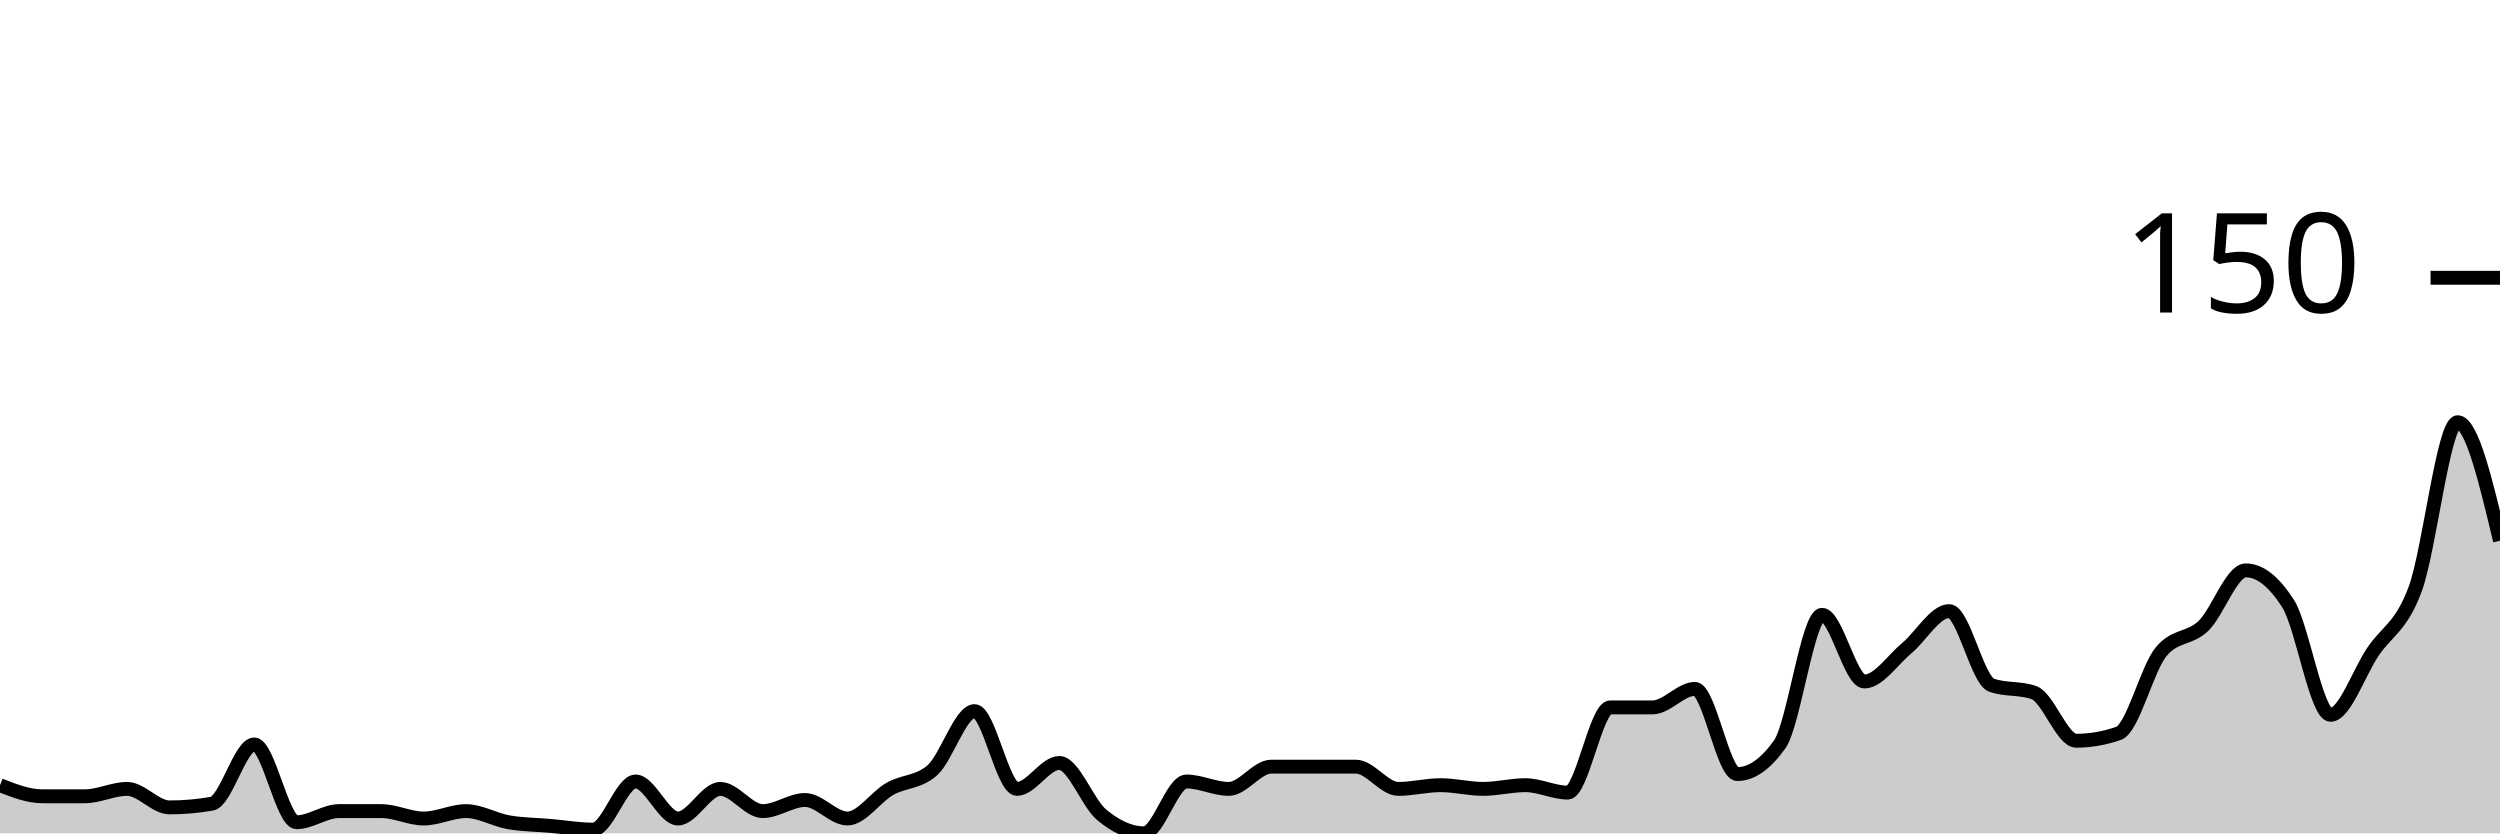
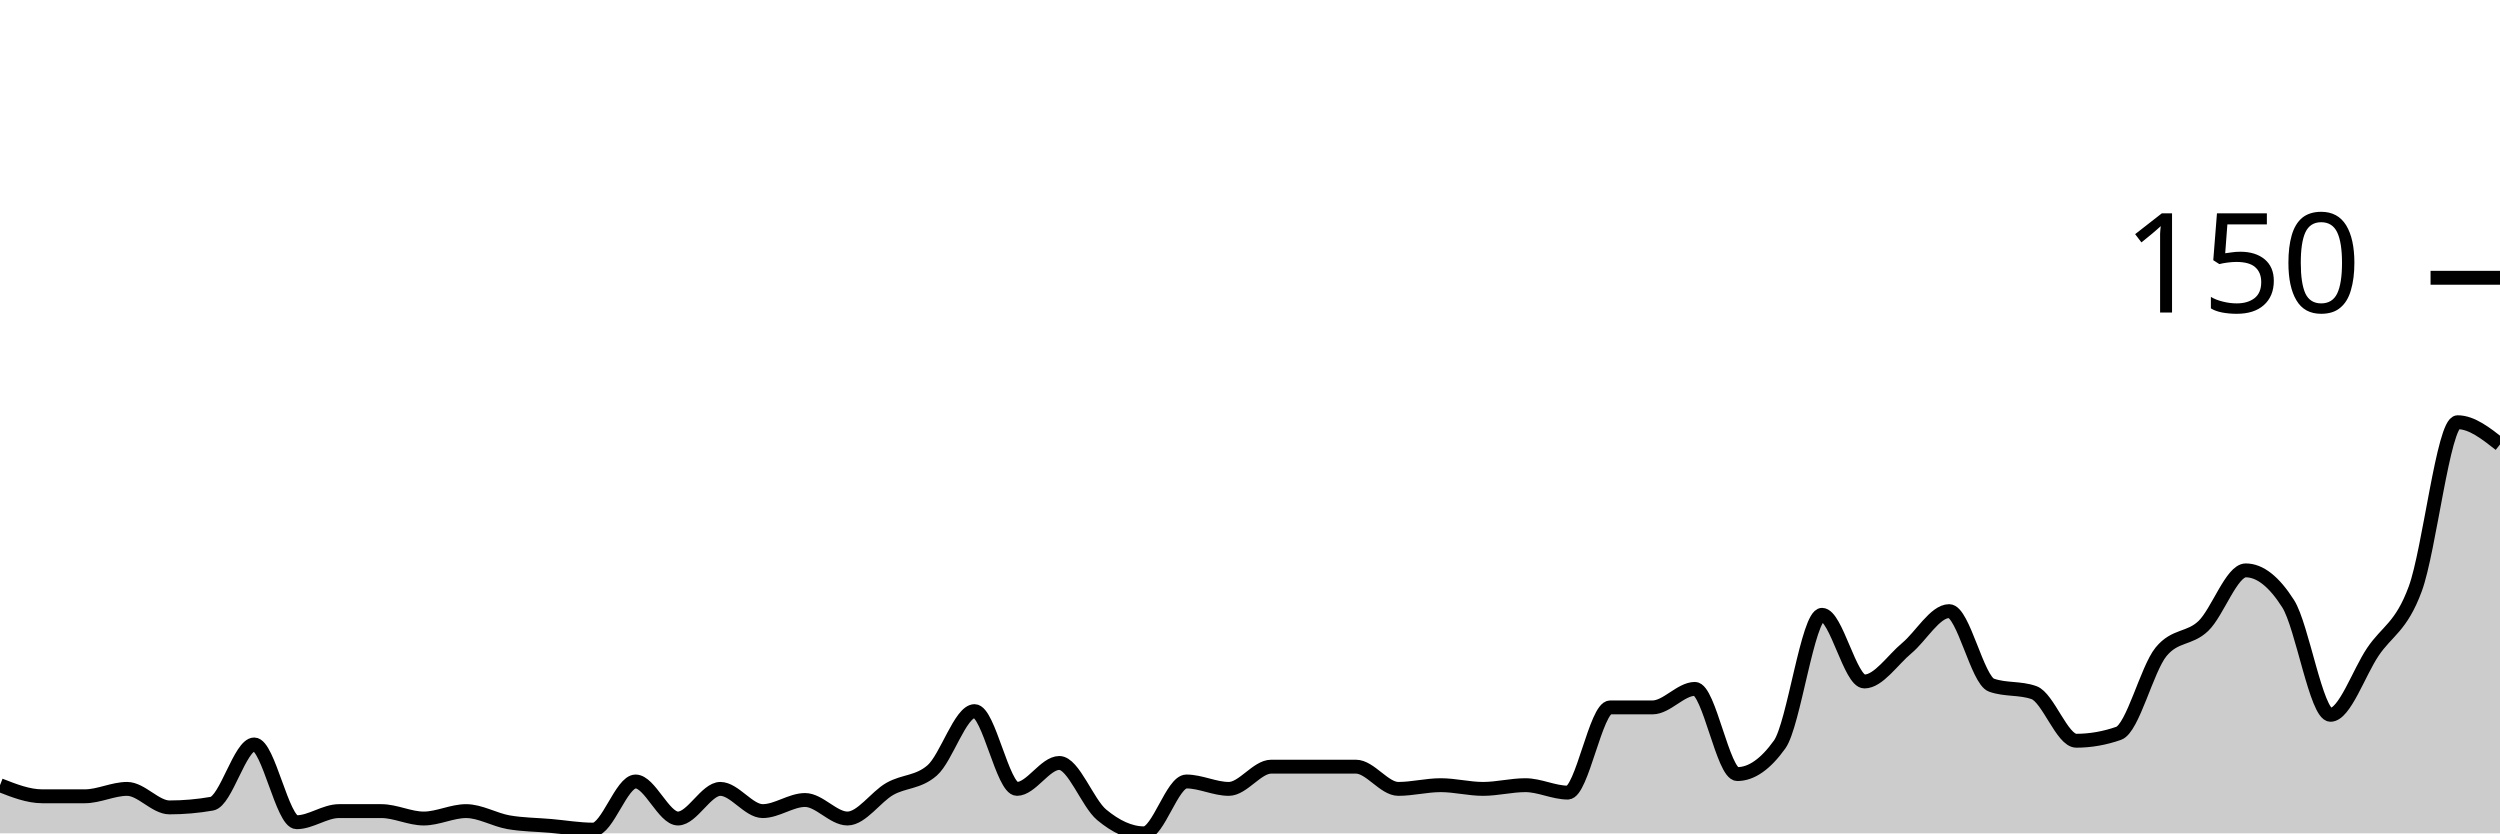
<svg xmlns="http://www.w3.org/2000/svg" viewBox="0 0 180 60">
  <g transform="translate(0,20)">
-     <path class="area" fill="rgba(0, 0, 0, 0.2)" d="M0,36.533C1.017,36.933,2.034,37.333,3.051,37.333C4.068,37.333,5.085,37.333,6.102,37.333C7.119,37.333,8.136,36.8,9.153,36.8C10.169,36.8,11.186,38.133,12.203,38.133C13.22,38.133,14.237,38.044,15.254,37.867C16.271,37.689,17.288,33.6,18.305,33.6C19.322,33.6,20.339,39.2,21.356,39.2C22.373,39.2,23.39,38.4,24.407,38.4C25.424,38.4,26.441,38.4,27.458,38.4C28.475,38.4,29.492,38.933,30.508,38.933C31.525,38.933,32.542,38.4,33.559,38.4C34.576,38.4,35.593,39.022,36.61,39.2C37.627,39.378,38.644,39.378,39.661,39.467C40.678,39.556,41.695,39.733,42.712,39.733C43.729,39.733,44.746,36.267,45.763,36.267C46.78,36.267,47.797,38.933,48.814,38.933C49.831,38.933,50.847,36.8,51.864,36.8C52.881,36.8,53.898,38.4,54.915,38.4C55.932,38.4,56.949,37.6,57.966,37.6C58.983,37.6,60,38.933,61.017,38.933C62.034,38.933,63.051,37.378,64.068,36.8C65.085,36.222,66.102,36.356,67.119,35.467C68.136,34.578,69.153,31.2,70.169,31.2C71.186,31.2,72.203,36.8,73.22,36.8C74.237,36.8,75.254,34.933,76.271,34.933C77.288,34.933,78.305,37.822,79.322,38.667C80.339,39.511,81.356,40,82.373,40C83.39,40,84.407,36.267,85.424,36.267C86.441,36.267,87.458,36.8,88.475,36.8C89.492,36.8,90.508,35.2,91.525,35.2C92.542,35.2,93.559,35.2,94.576,35.2C95.593,35.2,96.61,35.2,97.627,35.2C98.644,35.2,99.661,36.8,100.678,36.8C101.695,36.8,102.712,36.533,103.729,36.533C104.746,36.533,105.763,36.8,106.78,36.8C107.797,36.8,108.814,36.533,109.831,36.533C110.847,36.533,111.864,37.067,112.881,37.067C113.898,37.067,114.915,30.933,115.932,30.933C116.949,30.933,117.966,30.933,118.983,30.933C120,30.933,121.017,29.6,122.034,29.6C123.051,29.6,124.068,35.733,125.085,35.733C126.102,35.733,127.119,35.022,128.136,33.6C129.153,32.178,130.169,24.267,131.186,24.267C132.203,24.267,133.22,29.067,134.237,29.067C135.254,29.067,136.271,27.511,137.288,26.667C138.305,25.822,139.322,24,140.339,24C141.356,24,142.373,28.978,143.39,29.333C144.407,29.689,145.424,29.511,146.441,29.867C147.458,30.222,148.475,33.333,149.492,33.333C150.508,33.333,151.525,33.156,152.542,32.8C153.559,32.444,154.576,28.178,155.593,26.933C156.61,25.689,157.627,26.044,158.644,25.067C159.661,24.089,160.678,21.067,161.695,21.067C162.712,21.067,163.729,21.867,164.746,23.467C165.763,25.067,166.78,31.467,167.797,31.467C168.814,31.467,169.831,28.444,170.847,26.933C171.864,25.422,172.881,25.156,173.898,22.4C174.915,19.644,175.932,10.4,176.949,10.4C177.966,10.4,178.983,14.667,180,18.933L180,40C178.983,40,177.966,40,176.949,40C175.932,40,174.915,40,173.898,40C172.881,40,171.864,40,170.847,40C169.831,40,168.814,40,167.797,40C166.78,40,165.763,40,164.746,40C163.729,40,162.712,40,161.695,40C160.678,40,159.661,40,158.644,40C157.627,40,156.61,40,155.593,40C154.576,40,153.559,40,152.542,40C151.525,40,150.508,40,149.492,40C148.475,40,147.458,40,146.441,40C145.424,40,144.407,40,143.39,40C142.373,40,141.356,40,140.339,40C139.322,40,138.305,40,137.288,40C136.271,40,135.254,40,134.237,40C133.22,40,132.203,40,131.186,40C130.169,40,129.153,40,128.136,40C127.119,40,126.102,40,125.085,40C124.068,40,123.051,40,122.034,40C121.017,40,120,40,118.983,40C117.966,40,116.949,40,115.932,40C114.915,40,113.898,40,112.881,40C111.864,40,110.847,40,109.831,40C108.814,40,107.797,40,106.78,40C105.763,40,104.746,40,103.729,40C102.712,40,101.695,40,100.678,40C99.661,40,98.644,40,97.627,40C96.61,40,95.593,40,94.576,40C93.559,40,92.542,40,91.525,40C90.508,40,89.492,40,88.475,40C87.458,40,86.441,40,85.424,40C84.407,40,83.39,40,82.373,40C81.356,40,80.339,40,79.322,40C78.305,40,77.288,40,76.271,40C75.254,40,74.237,40,73.22,40C72.203,40,71.186,40,70.169,40C69.153,40,68.136,40,67.119,40C66.102,40,65.085,40,64.068,40C63.051,40,62.034,40,61.017,40C60,40,58.983,40,57.966,40C56.949,40,55.932,40,54.915,40C53.898,40,52.881,40,51.864,40C50.847,40,49.831,40,48.814,40C47.797,40,46.78,40,45.763,40C44.746,40,43.729,40,42.712,40C41.695,40,40.678,40,39.661,40C38.644,40,37.627,40,36.61,40C35.593,40,34.576,40,33.559,40C32.542,40,31.525,40,30.508,40C29.492,40,28.475,40,27.458,40C26.441,40,25.424,40,24.407,40C23.39,40,22.373,40,21.356,40C20.339,40,19.322,40,18.305,40C17.288,40,16.271,40,15.254,40C14.237,40,13.22,40,12.203,40C11.186,40,10.169,40,9.153,40C8.136,40,7.119,40,6.102,40C5.085,40,4.068,40,3.051,40C2.034,40,1.017,40,0,40Z" />
-     <path class="line" stroke="black" fill="none" d="M0,36.533C1.017,36.933,2.034,37.333,3.051,37.333C4.068,37.333,5.085,37.333,6.102,37.333C7.119,37.333,8.136,36.8,9.153,36.8C10.169,36.8,11.186,38.133,12.203,38.133C13.22,38.133,14.237,38.044,15.254,37.867C16.271,37.689,17.288,33.6,18.305,33.6C19.322,33.6,20.339,39.2,21.356,39.2C22.373,39.2,23.39,38.4,24.407,38.4C25.424,38.4,26.441,38.4,27.458,38.4C28.475,38.4,29.492,38.933,30.508,38.933C31.525,38.933,32.542,38.4,33.559,38.4C34.576,38.4,35.593,39.022,36.61,39.2C37.627,39.378,38.644,39.378,39.661,39.467C40.678,39.556,41.695,39.733,42.712,39.733C43.729,39.733,44.746,36.267,45.763,36.267C46.78,36.267,47.797,38.933,48.814,38.933C49.831,38.933,50.847,36.8,51.864,36.8C52.881,36.8,53.898,38.4,54.915,38.4C55.932,38.4,56.949,37.6,57.966,37.6C58.983,37.6,60,38.933,61.017,38.933C62.034,38.933,63.051,37.378,64.068,36.8C65.085,36.222,66.102,36.356,67.119,35.467C68.136,34.578,69.153,31.2,70.169,31.2C71.186,31.2,72.203,36.8,73.22,36.8C74.237,36.8,75.254,34.933,76.271,34.933C77.288,34.933,78.305,37.822,79.322,38.667C80.339,39.511,81.356,40,82.373,40C83.39,40,84.407,36.267,85.424,36.267C86.441,36.267,87.458,36.8,88.475,36.8C89.492,36.8,90.508,35.2,91.525,35.2C92.542,35.2,93.559,35.2,94.576,35.2C95.593,35.2,96.61,35.2,97.627,35.2C98.644,35.2,99.661,36.8,100.678,36.8C101.695,36.8,102.712,36.533,103.729,36.533C104.746,36.533,105.763,36.8,106.78,36.8C107.797,36.8,108.814,36.533,109.831,36.533C110.847,36.533,111.864,37.067,112.881,37.067C113.898,37.067,114.915,30.933,115.932,30.933C116.949,30.933,117.966,30.933,118.983,30.933C120,30.933,121.017,29.6,122.034,29.6C123.051,29.6,124.068,35.733,125.085,35.733C126.102,35.733,127.119,35.022,128.136,33.6C129.153,32.178,130.169,24.267,131.186,24.267C132.203,24.267,133.22,29.067,134.237,29.067C135.254,29.067,136.271,27.511,137.288,26.667C138.305,25.822,139.322,24,140.339,24C141.356,24,142.373,28.978,143.39,29.333C144.407,29.689,145.424,29.511,146.441,29.867C147.458,30.222,148.475,33.333,149.492,33.333C150.508,33.333,151.525,33.156,152.542,32.8C153.559,32.444,154.576,28.178,155.593,26.933C156.61,25.689,157.627,26.044,158.644,25.067C159.661,24.089,160.678,21.067,161.695,21.067C162.712,21.067,163.729,21.867,164.746,23.467C165.763,25.067,166.78,31.467,167.797,31.467C168.814,31.467,169.831,28.444,170.847,26.933C171.864,25.422,172.881,25.156,173.898,22.4C174.915,19.644,175.932,10.4,176.949,10.4C177.966,10.4,178.983,14.667,180,18.933" />
+     <path class="area" fill="rgba(0, 0, 0, 0.2)" d="M0,36.533C1.017,36.933,2.034,37.333,3.051,37.333C4.068,37.333,5.085,37.333,6.102,37.333C7.119,37.333,8.136,36.8,9.153,36.8C10.169,36.8,11.186,38.133,12.203,38.133C13.22,38.133,14.237,38.044,15.254,37.867C16.271,37.689,17.288,33.6,18.305,33.6C19.322,33.6,20.339,39.2,21.356,39.2C22.373,39.2,23.39,38.4,24.407,38.4C25.424,38.4,26.441,38.4,27.458,38.4C28.475,38.4,29.492,38.933,30.508,38.933C31.525,38.933,32.542,38.4,33.559,38.4C34.576,38.4,35.593,39.022,36.61,39.2C37.627,39.378,38.644,39.378,39.661,39.467C40.678,39.556,41.695,39.733,42.712,39.733C43.729,39.733,44.746,36.267,45.763,36.267C46.78,36.267,47.797,38.933,48.814,38.933C49.831,38.933,50.847,36.8,51.864,36.8C52.881,36.8,53.898,38.4,54.915,38.4C55.932,38.4,56.949,37.6,57.966,37.6C58.983,37.6,60,38.933,61.017,38.933C62.034,38.933,63.051,37.378,64.068,36.8C65.085,36.222,66.102,36.356,67.119,35.467C68.136,34.578,69.153,31.2,70.169,31.2C71.186,31.2,72.203,36.8,73.22,36.8C74.237,36.8,75.254,34.933,76.271,34.933C77.288,34.933,78.305,37.822,79.322,38.667C80.339,39.511,81.356,40,82.373,40C83.39,40,84.407,36.267,85.424,36.267C86.441,36.267,87.458,36.8,88.475,36.8C89.492,36.8,90.508,35.2,91.525,35.2C92.542,35.2,93.559,35.2,94.576,35.2C95.593,35.2,96.61,35.2,97.627,35.2C98.644,35.2,99.661,36.8,100.678,36.8C101.695,36.8,102.712,36.533,103.729,36.533C104.746,36.533,105.763,36.8,106.78,36.8C107.797,36.8,108.814,36.533,109.831,36.533C110.847,36.533,111.864,37.067,112.881,37.067C113.898,37.067,114.915,30.933,115.932,30.933C116.949,30.933,117.966,30.933,118.983,30.933C120,30.933,121.017,29.6,122.034,29.6C123.051,29.6,124.068,35.733,125.085,35.733C126.102,35.733,127.119,35.022,128.136,33.6C129.153,32.178,130.169,24.267,131.186,24.267C132.203,24.267,133.22,29.067,134.237,29.067C135.254,29.067,136.271,27.511,137.288,26.667C138.305,25.822,139.322,24,140.339,24C141.356,24,142.373,28.978,143.39,29.333C144.407,29.689,145.424,29.511,146.441,29.867C147.458,30.222,148.475,33.333,149.492,33.333C150.508,33.333,151.525,33.156,152.542,32.8C153.559,32.444,154.576,28.178,155.593,26.933C156.61,25.689,157.627,26.044,158.644,25.067C159.661,24.089,160.678,21.067,161.695,21.067C162.712,21.067,163.729,21.867,164.746,23.467C165.763,25.067,166.78,31.467,167.797,31.467C168.814,31.467,169.831,28.444,170.847,26.933C171.864,25.422,172.881,25.156,173.898,22.4C174.915,19.644,175.932,10.4,176.949,10.4C177.966,10.4,178.983,11.2,180,12L180,40C178.983,40,177.966,40,176.949,40C175.932,40,174.915,40,173.898,40C172.881,40,171.864,40,170.847,40C169.831,40,168.814,40,167.797,40C166.78,40,165.763,40,164.746,40C163.729,40,162.712,40,161.695,40C160.678,40,159.661,40,158.644,40C157.627,40,156.61,40,155.593,40C154.576,40,153.559,40,152.542,40C151.525,40,150.508,40,149.492,40C148.475,40,147.458,40,146.441,40C145.424,40,144.407,40,143.39,40C142.373,40,141.356,40,140.339,40C139.322,40,138.305,40,137.288,40C136.271,40,135.254,40,134.237,40C133.22,40,132.203,40,131.186,40C130.169,40,129.153,40,128.136,40C127.119,40,126.102,40,125.085,40C124.068,40,123.051,40,122.034,40C121.017,40,120,40,118.983,40C117.966,40,116.949,40,115.932,40C114.915,40,113.898,40,112.881,40C111.864,40,110.847,40,109.831,40C108.814,40,107.797,40,106.78,40C105.763,40,104.746,40,103.729,40C102.712,40,101.695,40,100.678,40C99.661,40,98.644,40,97.627,40C96.61,40,95.593,40,94.576,40C93.559,40,92.542,40,91.525,40C90.508,40,89.492,40,88.475,40C87.458,40,86.441,40,85.424,40C84.407,40,83.39,40,82.373,40C81.356,40,80.339,40,79.322,40C78.305,40,77.288,40,76.271,40C75.254,40,74.237,40,73.22,40C72.203,40,71.186,40,70.169,40C69.153,40,68.136,40,67.119,40C66.102,40,65.085,40,64.068,40C63.051,40,62.034,40,61.017,40C60,40,58.983,40,57.966,40C56.949,40,55.932,40,54.915,40C53.898,40,52.881,40,51.864,40C50.847,40,49.831,40,48.814,40C47.797,40,46.78,40,45.763,40C44.746,40,43.729,40,42.712,40C41.695,40,40.678,40,39.661,40C38.644,40,37.627,40,36.61,40C35.593,40,34.576,40,33.559,40C32.542,40,31.525,40,30.508,40C29.492,40,28.475,40,27.458,40C26.441,40,25.424,40,24.407,40C23.39,40,22.373,40,21.356,40C20.339,40,19.322,40,18.305,40C17.288,40,16.271,40,15.254,40C14.237,40,13.22,40,12.203,40C11.186,40,10.169,40,9.153,40C8.136,40,7.119,40,6.102,40C5.085,40,4.068,40,3.051,40C2.034,40,1.017,40,0,40Z" />
+     <path class="line" stroke="black" fill="none" d="M0,36.533C1.017,36.933,2.034,37.333,3.051,37.333C4.068,37.333,5.085,37.333,6.102,37.333C7.119,37.333,8.136,36.8,9.153,36.8C10.169,36.8,11.186,38.133,12.203,38.133C13.22,38.133,14.237,38.044,15.254,37.867C16.271,37.689,17.288,33.6,18.305,33.6C19.322,33.6,20.339,39.2,21.356,39.2C22.373,39.2,23.39,38.4,24.407,38.4C25.424,38.4,26.441,38.4,27.458,38.4C28.475,38.4,29.492,38.933,30.508,38.933C31.525,38.933,32.542,38.4,33.559,38.4C34.576,38.4,35.593,39.022,36.61,39.2C37.627,39.378,38.644,39.378,39.661,39.467C40.678,39.556,41.695,39.733,42.712,39.733C43.729,39.733,44.746,36.267,45.763,36.267C46.78,36.267,47.797,38.933,48.814,38.933C49.831,38.933,50.847,36.8,51.864,36.8C52.881,36.8,53.898,38.4,54.915,38.4C55.932,38.4,56.949,37.6,57.966,37.6C58.983,37.6,60,38.933,61.017,38.933C62.034,38.933,63.051,37.378,64.068,36.8C65.085,36.222,66.102,36.356,67.119,35.467C68.136,34.578,69.153,31.2,70.169,31.2C71.186,31.2,72.203,36.8,73.22,36.8C74.237,36.8,75.254,34.933,76.271,34.933C77.288,34.933,78.305,37.822,79.322,38.667C80.339,39.511,81.356,40,82.373,40C83.39,40,84.407,36.267,85.424,36.267C86.441,36.267,87.458,36.8,88.475,36.8C89.492,36.8,90.508,35.2,91.525,35.2C92.542,35.2,93.559,35.2,94.576,35.2C95.593,35.2,96.61,35.2,97.627,35.2C98.644,35.2,99.661,36.8,100.678,36.8C101.695,36.8,102.712,36.533,103.729,36.533C104.746,36.533,105.763,36.8,106.78,36.8C107.797,36.8,108.814,36.533,109.831,36.533C110.847,36.533,111.864,37.067,112.881,37.067C113.898,37.067,114.915,30.933,115.932,30.933C116.949,30.933,117.966,30.933,118.983,30.933C120,30.933,121.017,29.6,122.034,29.6C123.051,29.6,124.068,35.733,125.085,35.733C126.102,35.733,127.119,35.022,128.136,33.6C129.153,32.178,130.169,24.267,131.186,24.267C132.203,24.267,133.22,29.067,134.237,29.067C135.254,29.067,136.271,27.511,137.288,26.667C138.305,25.822,139.322,24,140.339,24C141.356,24,142.373,28.978,143.39,29.333C144.407,29.689,145.424,29.511,146.441,29.867C147.458,30.222,148.475,33.333,149.492,33.333C150.508,33.333,151.525,33.156,152.542,32.8C153.559,32.444,154.576,28.178,155.593,26.933C156.61,25.689,157.627,26.044,158.644,25.067C159.661,24.089,160.678,21.067,161.695,21.067C162.712,21.067,163.729,21.867,164.746,23.467C165.763,25.067,166.78,31.467,167.797,31.467C168.814,31.467,169.831,28.444,170.847,26.933C171.864,25.422,172.881,25.156,173.898,22.4C174.915,19.644,175.932,10.4,176.949,10.4C177.966,10.4,178.983,11.2,180,12" />
    <path class="axis-ceiling" stroke-width="1" stroke="black" fill="none" d="M175,0L180,0" />
    <text class="axis-ceiling-label" font-family="sans-serif" text-anchor="end" font-size="10px" x="170" y="2.5">150</text>
  </g>
</svg>
